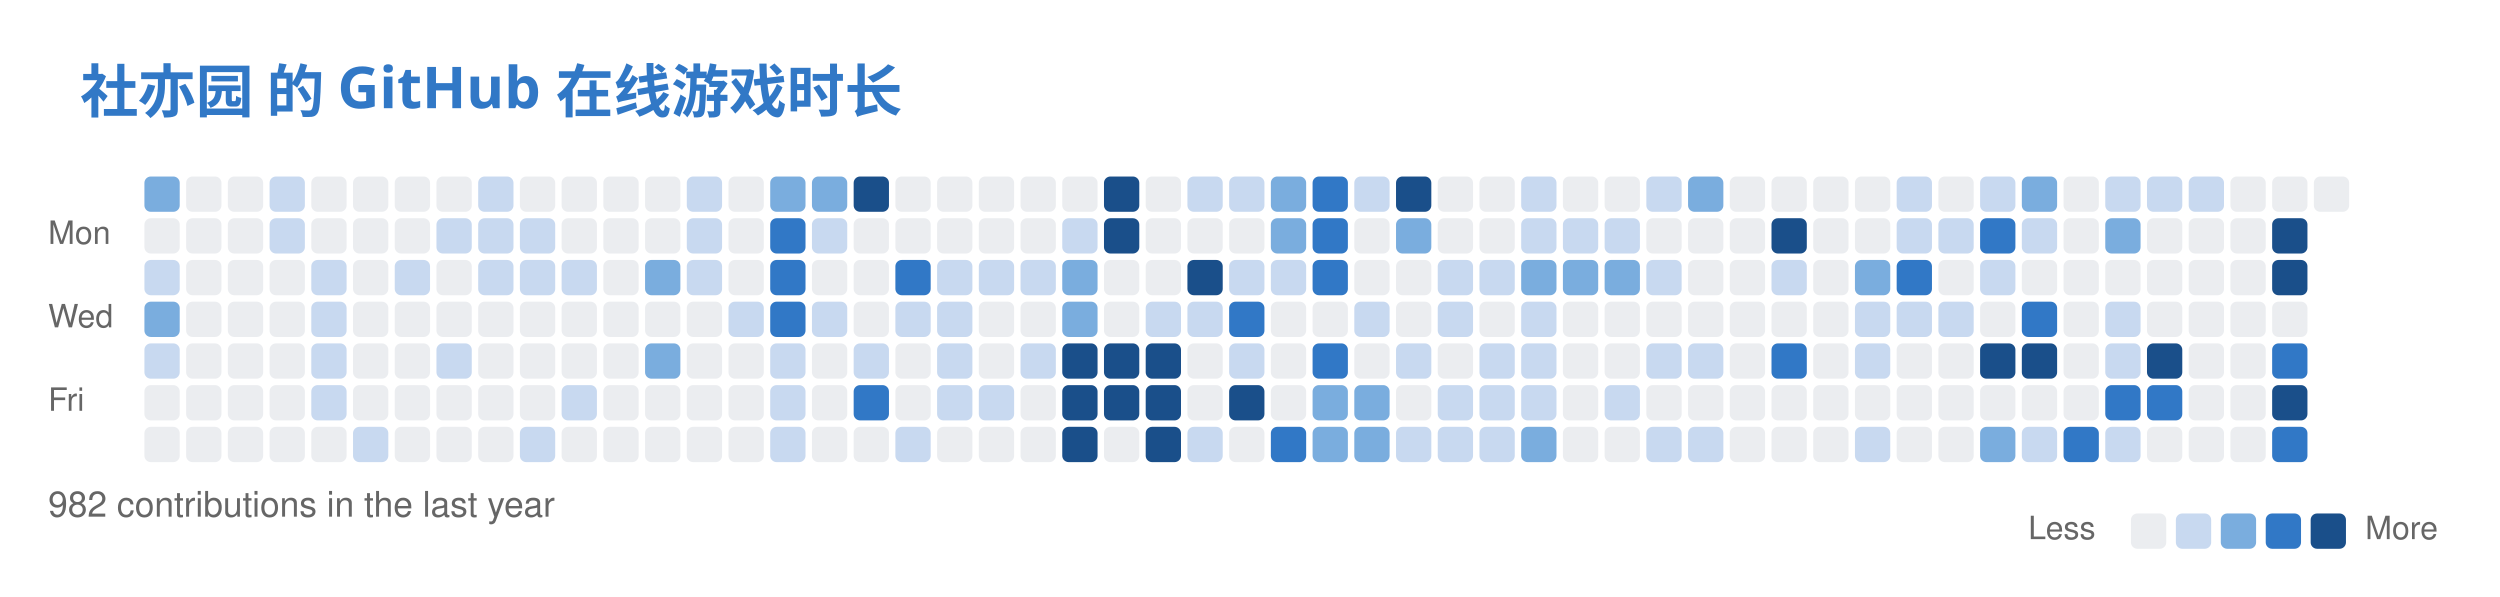
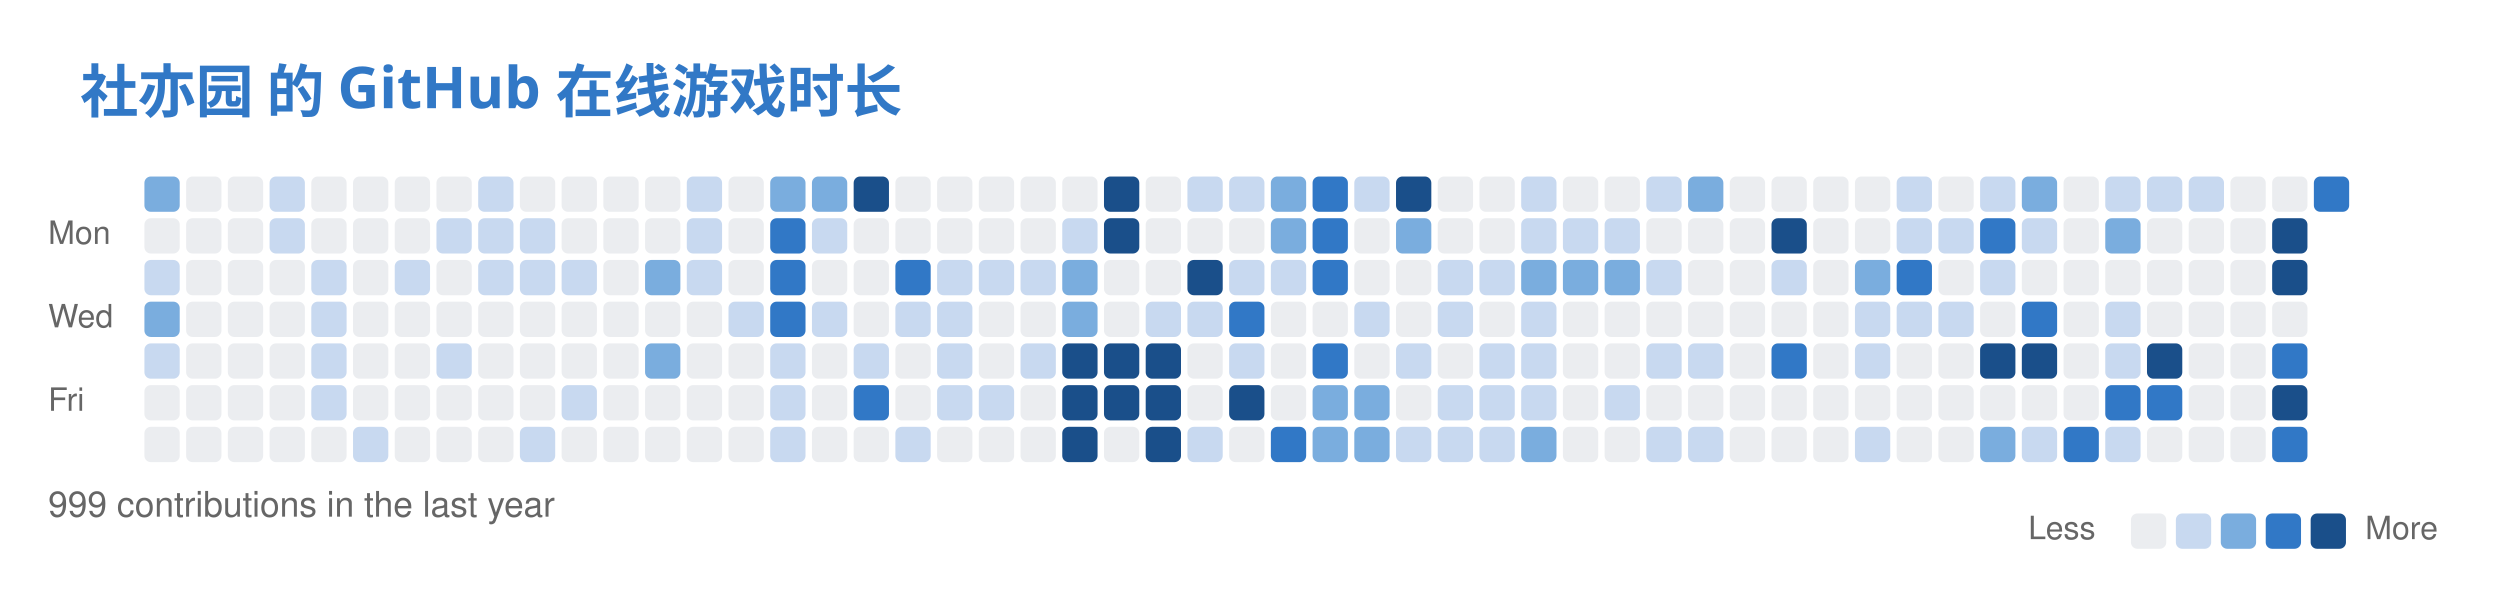
<svg xmlns="http://www.w3.org/2000/svg" width="779" height="186" viewBox="0 0 779 186" fill="none" role="img" aria-labelledby="descId">
  <style>
          .header {
            font: 600 18px 'Segoe UI', Ubuntu, Sans-Serif;
            fill: #3178C6;
            animation: fadeInAnimation 0.8s ease-in-out forwards;
          }
          @supports(-moz-appearance: auto) {
            /* Selector detects Firefox */
            .header { font-size: 15.5px; }
          }
          

          
      /* Animations */
      @keyframes scaleInAnimation {
        from {
          transform: translate(-5px, 5px) scale(0);
        }
        to {
          transform: translate(-5px, 5px) scale(1);
        }
      }
      @keyframes fadeInAnimation {
        from {
          opacity: 0;
        }
        to {
          opacity: 1;
        }
      }
    
          
        </style>
  <rect data-testid="card-bg" x="0.5" y="0.5" rx="6" height="99%" stroke="#e4e2e2" width="778" fill="#00000000" stroke-opacity="0" />
  <g data-testid="card-title" transform="translate(25, 35)">
    <g transform="translate(0, 0)">
      <text x="0" y="0" class="header" data-testid="header">社亦园 的 GitHub 在线游戏时长</text>
    </g>
  </g>
  <g data-testid="main-card-body" transform="translate(0, 55)">
    <svg x="15" y="0">
      <text x="30" y="-6" font-family="-apple-system,BlinkMacSystemFont,Segoe UI,Helvetica,Arial,sans-serif" font-size="10" fill="#666666">Jul</text>
      <text x="56" y="-6" font-family="-apple-system,BlinkMacSystemFont,Segoe UI,Helvetica,Arial,sans-serif" font-size="10" fill="#666666">Aug</text>
      <text x="121" y="-6" font-family="-apple-system,BlinkMacSystemFont,Segoe UI,Helvetica,Arial,sans-serif" font-size="10" fill="#666666">Sep</text>
      <text x="173" y="-6" font-family="-apple-system,BlinkMacSystemFont,Segoe UI,Helvetica,Arial,sans-serif" font-size="10" fill="#666666">Oct</text>
      <text x="225" y="-6" font-family="-apple-system,BlinkMacSystemFont,Segoe UI,Helvetica,Arial,sans-serif" font-size="10" fill="#666666">Nov</text>
      <text x="290" y="-6" font-family="-apple-system,BlinkMacSystemFont,Segoe UI,Helvetica,Arial,sans-serif" font-size="10" fill="#666666">Dec</text>
      <text x="342" y="-6" font-family="-apple-system,BlinkMacSystemFont,Segoe UI,Helvetica,Arial,sans-serif" font-size="10" fill="#666666">Jan</text>
      <text x="394" y="-6" font-family="-apple-system,BlinkMacSystemFont,Segoe UI,Helvetica,Arial,sans-serif" font-size="10" fill="#666666">Feb</text>
      <text x="446" y="-6" font-family="-apple-system,BlinkMacSystemFont,Segoe UI,Helvetica,Arial,sans-serif" font-size="10" fill="#666666">Mar</text>
      <text x="511" y="-6" font-family="-apple-system,BlinkMacSystemFont,Segoe UI,Helvetica,Arial,sans-serif" font-size="10" fill="#666666">Apr</text>
      <text x="563" y="-6" font-family="-apple-system,BlinkMacSystemFont,Segoe UI,Helvetica,Arial,sans-serif" font-size="10" fill="#666666">May</text>
      <text x="628" y="-6" font-family="-apple-system,BlinkMacSystemFont,Segoe UI,Helvetica,Arial,sans-serif" font-size="10" fill="#666666">Jun</text>
      <text x="680" y="-6" font-family="-apple-system,BlinkMacSystemFont,Segoe UI,Helvetica,Arial,sans-serif" font-size="10" fill="#666666">Jul</text>
      <text x="0" y="21" font-family="-apple-system,BlinkMacSystemFont,Segoe UI,Helvetica,Arial,sans-serif" font-size="10" fill="#666666">Mon</text>
      <text x="0" y="47" font-family="-apple-system,BlinkMacSystemFont,Segoe UI,Helvetica,Arial,sans-serif" font-size="10" fill="#666666">Wed</text>
      <text x="0" y="73" font-family="-apple-system,BlinkMacSystemFont,Segoe UI,Helvetica,Arial,sans-serif" font-size="10" fill="#666666">Fri</text>
      <rect x="30" y="0" width="11" height="11" rx="2" fill="#7aadde">
        </rect>
      <rect x="43" y="0" width="11" height="11" rx="2" fill="#ebedf0">
        </rect>
      <rect x="56" y="0" width="11" height="11" rx="2" fill="#ebedf0">
        </rect>
      <rect x="69" y="0" width="11" height="11" rx="2" fill="#c8d9f0">
        </rect>
      <rect x="82" y="0" width="11" height="11" rx="2" fill="#ebedf0">
        </rect>
      <rect x="95" y="0" width="11" height="11" rx="2" fill="#ebedf0">
        </rect>
      <rect x="108" y="0" width="11" height="11" rx="2" fill="#ebedf0">
        </rect>
      <rect x="121" y="0" width="11" height="11" rx="2" fill="#ebedf0">
        </rect>
      <rect x="134" y="0" width="11" height="11" rx="2" fill="#c8d9f0">
        </rect>
      <rect x="147" y="0" width="11" height="11" rx="2" fill="#ebedf0">
        </rect>
      <rect x="160" y="0" width="11" height="11" rx="2" fill="#ebedf0">
        </rect>
      <rect x="173" y="0" width="11" height="11" rx="2" fill="#ebedf0">
        </rect>
      <rect x="186" y="0" width="11" height="11" rx="2" fill="#ebedf0">
        </rect>
      <rect x="199" y="0" width="11" height="11" rx="2" fill="#c8d9f0">
        </rect>
      <rect x="212" y="0" width="11" height="11" rx="2" fill="#ebedf0">
        </rect>
      <rect x="225" y="0" width="11" height="11" rx="2" fill="#7aadde">
        </rect>
      <rect x="238" y="0" width="11" height="11" rx="2" fill="#7aadde">
        </rect>
      <rect x="251" y="0" width="11" height="11" rx="2" fill="#1a4f8a">
        </rect>
      <rect x="264" y="0" width="11" height="11" rx="2" fill="#ebedf0">
        </rect>
      <rect x="277" y="0" width="11" height="11" rx="2" fill="#ebedf0">
        </rect>
      <rect x="290" y="0" width="11" height="11" rx="2" fill="#ebedf0">
        </rect>
      <rect x="303" y="0" width="11" height="11" rx="2" fill="#ebedf0">
        </rect>
      <rect x="316" y="0" width="11" height="11" rx="2" fill="#ebedf0">
        </rect>
      <rect x="329" y="0" width="11" height="11" rx="2" fill="#1a4f8a">
        </rect>
      <rect x="342" y="0" width="11" height="11" rx="2" fill="#ebedf0">
        </rect>
      <rect x="355" y="0" width="11" height="11" rx="2" fill="#c8d9f0">
        </rect>
      <rect x="368" y="0" width="11" height="11" rx="2" fill="#c8d9f0">
        </rect>
      <rect x="381" y="0" width="11" height="11" rx="2" fill="#7aadde">
        </rect>
      <rect x="394" y="0" width="11" height="11" rx="2" fill="#3178C6">
        </rect>
      <rect x="407" y="0" width="11" height="11" rx="2" fill="#c8d9f0">
        </rect>
      <rect x="420" y="0" width="11" height="11" rx="2" fill="#1a4f8a">
        </rect>
      <rect x="433" y="0" width="11" height="11" rx="2" fill="#ebedf0">
        </rect>
      <rect x="446" y="0" width="11" height="11" rx="2" fill="#ebedf0">
        </rect>
      <rect x="459" y="0" width="11" height="11" rx="2" fill="#c8d9f0">
        </rect>
      <rect x="472" y="0" width="11" height="11" rx="2" fill="#ebedf0">
        </rect>
      <rect x="485" y="0" width="11" height="11" rx="2" fill="#ebedf0">
        </rect>
      <rect x="498" y="0" width="11" height="11" rx="2" fill="#c8d9f0">
        </rect>
      <rect x="511" y="0" width="11" height="11" rx="2" fill="#7aadde">
        </rect>
      <rect x="524" y="0" width="11" height="11" rx="2" fill="#ebedf0">
        </rect>
      <rect x="537" y="0" width="11" height="11" rx="2" fill="#ebedf0">
        </rect>
      <rect x="550" y="0" width="11" height="11" rx="2" fill="#ebedf0">
        </rect>
      <rect x="563" y="0" width="11" height="11" rx="2" fill="#ebedf0">
        </rect>
      <rect x="576" y="0" width="11" height="11" rx="2" fill="#c8d9f0">
        </rect>
      <rect x="589" y="0" width="11" height="11" rx="2" fill="#ebedf0">
        </rect>
      <rect x="602" y="0" width="11" height="11" rx="2" fill="#c8d9f0">
        </rect>
      <rect x="615" y="0" width="11" height="11" rx="2" fill="#7aadde">
        </rect>
      <rect x="628" y="0" width="11" height="11" rx="2" fill="#ebedf0">
        </rect>
      <rect x="641" y="0" width="11" height="11" rx="2" fill="#c8d9f0">
        </rect>
      <rect x="654" y="0" width="11" height="11" rx="2" fill="#c8d9f0">
        </rect>
      <rect x="667" y="0" width="11" height="11" rx="2" fill="#c8d9f0">
        </rect>
      <rect x="680" y="0" width="11" height="11" rx="2" fill="#ebedf0">
        </rect>
      <rect x="693" y="0" width="11" height="11" rx="2" fill="#ebedf0">
        </rect>
-       <rect x="706" y="0" width="11" height="11" rx="2" fill="#ebedf0">
+       <rect x="706" y="0" width="11" height="11" rx="2" fill="#3178C6">
        </rect>
      <rect x="30" y="13" width="11" height="11" rx="2" fill="#ebedf0">
        </rect>
      <rect x="43" y="13" width="11" height="11" rx="2" fill="#ebedf0">
        </rect>
      <rect x="56" y="13" width="11" height="11" rx="2" fill="#ebedf0">
        </rect>
      <rect x="69" y="13" width="11" height="11" rx="2" fill="#c8d9f0">
        </rect>
      <rect x="82" y="13" width="11" height="11" rx="2" fill="#ebedf0">
        </rect>
      <rect x="95" y="13" width="11" height="11" rx="2" fill="#ebedf0">
        </rect>
      <rect x="108" y="13" width="11" height="11" rx="2" fill="#ebedf0">
        </rect>
      <rect x="121" y="13" width="11" height="11" rx="2" fill="#c8d9f0">
        </rect>
      <rect x="134" y="13" width="11" height="11" rx="2" fill="#c8d9f0">
        </rect>
      <rect x="147" y="13" width="11" height="11" rx="2" fill="#c8d9f0">
        </rect>
      <rect x="160" y="13" width="11" height="11" rx="2" fill="#ebedf0">
        </rect>
      <rect x="173" y="13" width="11" height="11" rx="2" fill="#ebedf0">
        </rect>
      <rect x="186" y="13" width="11" height="11" rx="2" fill="#ebedf0">
        </rect>
      <rect x="199" y="13" width="11" height="11" rx="2" fill="#c8d9f0">
        </rect>
      <rect x="212" y="13" width="11" height="11" rx="2" fill="#ebedf0">
        </rect>
      <rect x="225" y="13" width="11" height="11" rx="2" fill="#3178C6">
        </rect>
      <rect x="238" y="13" width="11" height="11" rx="2" fill="#c8d9f0">
        </rect>
      <rect x="251" y="13" width="11" height="11" rx="2" fill="#ebedf0">
        </rect>
      <rect x="264" y="13" width="11" height="11" rx="2" fill="#ebedf0">
        </rect>
      <rect x="277" y="13" width="11" height="11" rx="2" fill="#ebedf0">
        </rect>
      <rect x="290" y="13" width="11" height="11" rx="2" fill="#ebedf0">
        </rect>
      <rect x="303" y="13" width="11" height="11" rx="2" fill="#ebedf0">
        </rect>
      <rect x="316" y="13" width="11" height="11" rx="2" fill="#c8d9f0">
        </rect>
      <rect x="329" y="13" width="11" height="11" rx="2" fill="#1a4f8a">
        </rect>
      <rect x="342" y="13" width="11" height="11" rx="2" fill="#ebedf0">
        </rect>
      <rect x="355" y="13" width="11" height="11" rx="2" fill="#ebedf0">
        </rect>
      <rect x="368" y="13" width="11" height="11" rx="2" fill="#ebedf0">
        </rect>
      <rect x="381" y="13" width="11" height="11" rx="2" fill="#7aadde">
        </rect>
      <rect x="394" y="13" width="11" height="11" rx="2" fill="#3178C6">
        </rect>
      <rect x="407" y="13" width="11" height="11" rx="2" fill="#ebedf0">
        </rect>
      <rect x="420" y="13" width="11" height="11" rx="2" fill="#7aadde">
        </rect>
      <rect x="433" y="13" width="11" height="11" rx="2" fill="#ebedf0">
        </rect>
      <rect x="446" y="13" width="11" height="11" rx="2" fill="#ebedf0">
        </rect>
      <rect x="459" y="13" width="11" height="11" rx="2" fill="#c8d9f0">
        </rect>
      <rect x="472" y="13" width="11" height="11" rx="2" fill="#c8d9f0">
        </rect>
      <rect x="485" y="13" width="11" height="11" rx="2" fill="#c8d9f0">
        </rect>
      <rect x="498" y="13" width="11" height="11" rx="2" fill="#ebedf0">
        </rect>
      <rect x="511" y="13" width="11" height="11" rx="2" fill="#ebedf0">
        </rect>
      <rect x="524" y="13" width="11" height="11" rx="2" fill="#ebedf0">
        </rect>
      <rect x="537" y="13" width="11" height="11" rx="2" fill="#1a4f8a">
        </rect>
      <rect x="550" y="13" width="11" height="11" rx="2" fill="#ebedf0">
        </rect>
      <rect x="563" y="13" width="11" height="11" rx="2" fill="#ebedf0">
        </rect>
      <rect x="576" y="13" width="11" height="11" rx="2" fill="#c8d9f0">
        </rect>
      <rect x="589" y="13" width="11" height="11" rx="2" fill="#c8d9f0">
        </rect>
      <rect x="602" y="13" width="11" height="11" rx="2" fill="#3178C6">
        </rect>
      <rect x="615" y="13" width="11" height="11" rx="2" fill="#c8d9f0">
        </rect>
      <rect x="628" y="13" width="11" height="11" rx="2" fill="#ebedf0">
        </rect>
      <rect x="641" y="13" width="11" height="11" rx="2" fill="#7aadde">
        </rect>
      <rect x="654" y="13" width="11" height="11" rx="2" fill="#ebedf0">
        </rect>
      <rect x="667" y="13" width="11" height="11" rx="2" fill="#ebedf0">
        </rect>
      <rect x="680" y="13" width="11" height="11" rx="2" fill="#ebedf0">
        </rect>
      <rect x="693" y="13" width="11" height="11" rx="2" fill="#1a4f8a">
        </rect>
      <rect x="30" y="26" width="11" height="11" rx="2" fill="#c8d9f0">
        </rect>
      <rect x="43" y="26" width="11" height="11" rx="2" fill="#ebedf0">
        </rect>
      <rect x="56" y="26" width="11" height="11" rx="2" fill="#ebedf0">
        </rect>
      <rect x="69" y="26" width="11" height="11" rx="2" fill="#ebedf0">
        </rect>
      <rect x="82" y="26" width="11" height="11" rx="2" fill="#c8d9f0">
        </rect>
      <rect x="95" y="26" width="11" height="11" rx="2" fill="#ebedf0">
        </rect>
      <rect x="108" y="26" width="11" height="11" rx="2" fill="#c8d9f0">
        </rect>
      <rect x="121" y="26" width="11" height="11" rx="2" fill="#ebedf0">
        </rect>
      <rect x="134" y="26" width="11" height="11" rx="2" fill="#c8d9f0">
        </rect>
      <rect x="147" y="26" width="11" height="11" rx="2" fill="#c8d9f0">
        </rect>
      <rect x="160" y="26" width="11" height="11" rx="2" fill="#c8d9f0">
        </rect>
      <rect x="173" y="26" width="11" height="11" rx="2" fill="#ebedf0">
        </rect>
      <rect x="186" y="26" width="11" height="11" rx="2" fill="#7aadde">
        </rect>
      <rect x="199" y="26" width="11" height="11" rx="2" fill="#c8d9f0">
        </rect>
      <rect x="212" y="26" width="11" height="11" rx="2" fill="#ebedf0">
        </rect>
      <rect x="225" y="26" width="11" height="11" rx="2" fill="#3178C6">
        </rect>
      <rect x="238" y="26" width="11" height="11" rx="2" fill="#ebedf0">
        </rect>
      <rect x="251" y="26" width="11" height="11" rx="2" fill="#ebedf0">
        </rect>
      <rect x="264" y="26" width="11" height="11" rx="2" fill="#3178C6">
        </rect>
      <rect x="277" y="26" width="11" height="11" rx="2" fill="#c8d9f0">
        </rect>
      <rect x="290" y="26" width="11" height="11" rx="2" fill="#c8d9f0">
        </rect>
      <rect x="303" y="26" width="11" height="11" rx="2" fill="#c8d9f0">
        </rect>
      <rect x="316" y="26" width="11" height="11" rx="2" fill="#7aadde">
        </rect>
      <rect x="329" y="26" width="11" height="11" rx="2" fill="#ebedf0">
        </rect>
      <rect x="342" y="26" width="11" height="11" rx="2" fill="#ebedf0">
        </rect>
      <rect x="355" y="26" width="11" height="11" rx="2" fill="#1a4f8a">
        </rect>
      <rect x="368" y="26" width="11" height="11" rx="2" fill="#c8d9f0">
        </rect>
      <rect x="381" y="26" width="11" height="11" rx="2" fill="#c8d9f0">
        </rect>
      <rect x="394" y="26" width="11" height="11" rx="2" fill="#3178C6">
        </rect>
      <rect x="407" y="26" width="11" height="11" rx="2" fill="#ebedf0">
        </rect>
      <rect x="420" y="26" width="11" height="11" rx="2" fill="#ebedf0">
        </rect>
      <rect x="433" y="26" width="11" height="11" rx="2" fill="#c8d9f0">
        </rect>
      <rect x="446" y="26" width="11" height="11" rx="2" fill="#c8d9f0">
        </rect>
      <rect x="459" y="26" width="11" height="11" rx="2" fill="#7aadde">
        </rect>
      <rect x="472" y="26" width="11" height="11" rx="2" fill="#7aadde">
        </rect>
      <rect x="485" y="26" width="11" height="11" rx="2" fill="#7aadde">
        </rect>
      <rect x="498" y="26" width="11" height="11" rx="2" fill="#c8d9f0">
        </rect>
      <rect x="511" y="26" width="11" height="11" rx="2" fill="#ebedf0">
        </rect>
      <rect x="524" y="26" width="11" height="11" rx="2" fill="#ebedf0">
        </rect>
      <rect x="537" y="26" width="11" height="11" rx="2" fill="#c8d9f0">
        </rect>
      <rect x="550" y="26" width="11" height="11" rx="2" fill="#ebedf0">
        </rect>
      <rect x="563" y="26" width="11" height="11" rx="2" fill="#7aadde">
        </rect>
      <rect x="576" y="26" width="11" height="11" rx="2" fill="#3178C6">
        </rect>
      <rect x="589" y="26" width="11" height="11" rx="2" fill="#ebedf0">
        </rect>
      <rect x="602" y="26" width="11" height="11" rx="2" fill="#c8d9f0">
        </rect>
      <rect x="615" y="26" width="11" height="11" rx="2" fill="#ebedf0">
        </rect>
      <rect x="628" y="26" width="11" height="11" rx="2" fill="#ebedf0">
        </rect>
      <rect x="641" y="26" width="11" height="11" rx="2" fill="#ebedf0">
        </rect>
      <rect x="654" y="26" width="11" height="11" rx="2" fill="#ebedf0">
        </rect>
      <rect x="667" y="26" width="11" height="11" rx="2" fill="#ebedf0">
        </rect>
      <rect x="680" y="26" width="11" height="11" rx="2" fill="#ebedf0">
        </rect>
      <rect x="693" y="26" width="11" height="11" rx="2" fill="#1a4f8a">
        </rect>
      <rect x="30" y="39" width="11" height="11" rx="2" fill="#7aadde">
        </rect>
      <rect x="43" y="39" width="11" height="11" rx="2" fill="#ebedf0">
        </rect>
      <rect x="56" y="39" width="11" height="11" rx="2" fill="#ebedf0">
        </rect>
      <rect x="69" y="39" width="11" height="11" rx="2" fill="#ebedf0">
        </rect>
      <rect x="82" y="39" width="11" height="11" rx="2" fill="#c8d9f0">
        </rect>
      <rect x="95" y="39" width="11" height="11" rx="2" fill="#ebedf0">
        </rect>
      <rect x="108" y="39" width="11" height="11" rx="2" fill="#ebedf0">
        </rect>
      <rect x="121" y="39" width="11" height="11" rx="2" fill="#ebedf0">
        </rect>
      <rect x="134" y="39" width="11" height="11" rx="2" fill="#ebedf0">
        </rect>
      <rect x="147" y="39" width="11" height="11" rx="2" fill="#ebedf0">
        </rect>
      <rect x="160" y="39" width="11" height="11" rx="2" fill="#ebedf0">
        </rect>
      <rect x="173" y="39" width="11" height="11" rx="2" fill="#ebedf0">
        </rect>
      <rect x="186" y="39" width="11" height="11" rx="2" fill="#ebedf0">
        </rect>
      <rect x="199" y="39" width="11" height="11" rx="2" fill="#ebedf0">
        </rect>
      <rect x="212" y="39" width="11" height="11" rx="2" fill="#c8d9f0">
        </rect>
      <rect x="225" y="39" width="11" height="11" rx="2" fill="#3178C6">
        </rect>
      <rect x="238" y="39" width="11" height="11" rx="2" fill="#c8d9f0">
        </rect>
      <rect x="251" y="39" width="11" height="11" rx="2" fill="#ebedf0">
        </rect>
      <rect x="264" y="39" width="11" height="11" rx="2" fill="#c8d9f0">
        </rect>
      <rect x="277" y="39" width="11" height="11" rx="2" fill="#c8d9f0">
        </rect>
      <rect x="290" y="39" width="11" height="11" rx="2" fill="#ebedf0">
        </rect>
      <rect x="303" y="39" width="11" height="11" rx="2" fill="#ebedf0">
        </rect>
      <rect x="316" y="39" width="11" height="11" rx="2" fill="#7aadde">
        </rect>
      <rect x="329" y="39" width="11" height="11" rx="2" fill="#ebedf0">
        </rect>
      <rect x="342" y="39" width="11" height="11" rx="2" fill="#c8d9f0">
        </rect>
      <rect x="355" y="39" width="11" height="11" rx="2" fill="#c8d9f0">
        </rect>
      <rect x="368" y="39" width="11" height="11" rx="2" fill="#3178C6">
        </rect>
      <rect x="381" y="39" width="11" height="11" rx="2" fill="#ebedf0">
        </rect>
      <rect x="394" y="39" width="11" height="11" rx="2" fill="#ebedf0">
        </rect>
      <rect x="407" y="39" width="11" height="11" rx="2" fill="#c8d9f0">
        </rect>
      <rect x="420" y="39" width="11" height="11" rx="2" fill="#ebedf0">
        </rect>
      <rect x="433" y="39" width="11" height="11" rx="2" fill="#c8d9f0">
        </rect>
      <rect x="446" y="39" width="11" height="11" rx="2" fill="#ebedf0">
        </rect>
      <rect x="459" y="39" width="11" height="11" rx="2" fill="#c8d9f0">
        </rect>
      <rect x="472" y="39" width="11" height="11" rx="2" fill="#ebedf0">
        </rect>
      <rect x="485" y="39" width="11" height="11" rx="2" fill="#ebedf0">
        </rect>
      <rect x="498" y="39" width="11" height="11" rx="2" fill="#ebedf0">
        </rect>
      <rect x="511" y="39" width="11" height="11" rx="2" fill="#ebedf0">
        </rect>
      <rect x="524" y="39" width="11" height="11" rx="2" fill="#ebedf0">
        </rect>
      <rect x="537" y="39" width="11" height="11" rx="2" fill="#ebedf0">
        </rect>
      <rect x="550" y="39" width="11" height="11" rx="2" fill="#ebedf0">
        </rect>
      <rect x="563" y="39" width="11" height="11" rx="2" fill="#c8d9f0">
        </rect>
      <rect x="576" y="39" width="11" height="11" rx="2" fill="#c8d9f0">
        </rect>
      <rect x="589" y="39" width="11" height="11" rx="2" fill="#c8d9f0">
        </rect>
      <rect x="602" y="39" width="11" height="11" rx="2" fill="#ebedf0">
        </rect>
      <rect x="615" y="39" width="11" height="11" rx="2" fill="#3178C6">
        </rect>
      <rect x="628" y="39" width="11" height="11" rx="2" fill="#ebedf0">
        </rect>
      <rect x="641" y="39" width="11" height="11" rx="2" fill="#c8d9f0">
        </rect>
      <rect x="654" y="39" width="11" height="11" rx="2" fill="#ebedf0">
        </rect>
      <rect x="667" y="39" width="11" height="11" rx="2" fill="#ebedf0">
        </rect>
      <rect x="680" y="39" width="11" height="11" rx="2" fill="#ebedf0">
        </rect>
      <rect x="693" y="39" width="11" height="11" rx="2" fill="#ebedf0">
        </rect>
      <rect x="30" y="52" width="11" height="11" rx="2" fill="#c8d9f0">
        </rect>
      <rect x="43" y="52" width="11" height="11" rx="2" fill="#ebedf0">
        </rect>
      <rect x="56" y="52" width="11" height="11" rx="2" fill="#ebedf0">
        </rect>
      <rect x="69" y="52" width="11" height="11" rx="2" fill="#ebedf0">
        </rect>
      <rect x="82" y="52" width="11" height="11" rx="2" fill="#c8d9f0">
        </rect>
      <rect x="95" y="52" width="11" height="11" rx="2" fill="#ebedf0">
        </rect>
      <rect x="108" y="52" width="11" height="11" rx="2" fill="#ebedf0">
        </rect>
      <rect x="121" y="52" width="11" height="11" rx="2" fill="#c8d9f0">
        </rect>
      <rect x="134" y="52" width="11" height="11" rx="2" fill="#ebedf0">
        </rect>
      <rect x="147" y="52" width="11" height="11" rx="2" fill="#ebedf0">
        </rect>
      <rect x="160" y="52" width="11" height="11" rx="2" fill="#ebedf0">
        </rect>
      <rect x="173" y="52" width="11" height="11" rx="2" fill="#ebedf0">
        </rect>
      <rect x="186" y="52" width="11" height="11" rx="2" fill="#7aadde">
        </rect>
      <rect x="199" y="52" width="11" height="11" rx="2" fill="#ebedf0">
        </rect>
      <rect x="212" y="52" width="11" height="11" rx="2" fill="#ebedf0">
        </rect>
      <rect x="225" y="52" width="11" height="11" rx="2" fill="#c8d9f0">
        </rect>
      <rect x="238" y="52" width="11" height="11" rx="2" fill="#ebedf0">
        </rect>
      <rect x="251" y="52" width="11" height="11" rx="2" fill="#c8d9f0">
        </rect>
      <rect x="264" y="52" width="11" height="11" rx="2" fill="#ebedf0">
        </rect>
      <rect x="277" y="52" width="11" height="11" rx="2" fill="#c8d9f0">
        </rect>
      <rect x="290" y="52" width="11" height="11" rx="2" fill="#ebedf0">
        </rect>
      <rect x="303" y="52" width="11" height="11" rx="2" fill="#c8d9f0">
        </rect>
      <rect x="316" y="52" width="11" height="11" rx="2" fill="#1a4f8a">
        </rect>
      <rect x="329" y="52" width="11" height="11" rx="2" fill="#1a4f8a">
        </rect>
      <rect x="342" y="52" width="11" height="11" rx="2" fill="#1a4f8a">
        </rect>
      <rect x="355" y="52" width="11" height="11" rx="2" fill="#ebedf0">
        </rect>
      <rect x="368" y="52" width="11" height="11" rx="2" fill="#c8d9f0">
        </rect>
      <rect x="381" y="52" width="11" height="11" rx="2" fill="#ebedf0">
        </rect>
      <rect x="394" y="52" width="11" height="11" rx="2" fill="#3178C6">
        </rect>
      <rect x="407" y="52" width="11" height="11" rx="2" fill="#ebedf0">
        </rect>
      <rect x="420" y="52" width="11" height="11" rx="2" fill="#c8d9f0">
        </rect>
      <rect x="433" y="52" width="11" height="11" rx="2" fill="#ebedf0">
        </rect>
      <rect x="446" y="52" width="11" height="11" rx="2" fill="#c8d9f0">
        </rect>
      <rect x="459" y="52" width="11" height="11" rx="2" fill="#c8d9f0">
        </rect>
      <rect x="472" y="52" width="11" height="11" rx="2" fill="#ebedf0">
        </rect>
      <rect x="485" y="52" width="11" height="11" rx="2" fill="#ebedf0">
        </rect>
      <rect x="498" y="52" width="11" height="11" rx="2" fill="#c8d9f0">
        </rect>
      <rect x="511" y="52" width="11" height="11" rx="2" fill="#c8d9f0">
        </rect>
      <rect x="524" y="52" width="11" height="11" rx="2" fill="#ebedf0">
        </rect>
      <rect x="537" y="52" width="11" height="11" rx="2" fill="#3178C6">
        </rect>
      <rect x="550" y="52" width="11" height="11" rx="2" fill="#ebedf0">
        </rect>
      <rect x="563" y="52" width="11" height="11" rx="2" fill="#c8d9f0">
        </rect>
      <rect x="576" y="52" width="11" height="11" rx="2" fill="#ebedf0">
        </rect>
      <rect x="589" y="52" width="11" height="11" rx="2" fill="#ebedf0">
        </rect>
      <rect x="602" y="52" width="11" height="11" rx="2" fill="#1a4f8a">
        </rect>
      <rect x="615" y="52" width="11" height="11" rx="2" fill="#1a4f8a">
        </rect>
      <rect x="628" y="52" width="11" height="11" rx="2" fill="#ebedf0">
        </rect>
      <rect x="641" y="52" width="11" height="11" rx="2" fill="#c8d9f0">
        </rect>
      <rect x="654" y="52" width="11" height="11" rx="2" fill="#1a4f8a">
        </rect>
      <rect x="667" y="52" width="11" height="11" rx="2" fill="#ebedf0">
        </rect>
      <rect x="680" y="52" width="11" height="11" rx="2" fill="#ebedf0">
        </rect>
      <rect x="693" y="52" width="11" height="11" rx="2" fill="#3178C6">
        </rect>
      <rect x="30" y="65" width="11" height="11" rx="2" fill="#ebedf0">
        </rect>
      <rect x="43" y="65" width="11" height="11" rx="2" fill="#ebedf0">
        </rect>
      <rect x="56" y="65" width="11" height="11" rx="2" fill="#ebedf0">
        </rect>
      <rect x="69" y="65" width="11" height="11" rx="2" fill="#ebedf0">
        </rect>
      <rect x="82" y="65" width="11" height="11" rx="2" fill="#c8d9f0">
        </rect>
      <rect x="95" y="65" width="11" height="11" rx="2" fill="#ebedf0">
        </rect>
      <rect x="108" y="65" width="11" height="11" rx="2" fill="#ebedf0">
        </rect>
      <rect x="121" y="65" width="11" height="11" rx="2" fill="#ebedf0">
        </rect>
      <rect x="134" y="65" width="11" height="11" rx="2" fill="#ebedf0">
        </rect>
      <rect x="147" y="65" width="11" height="11" rx="2" fill="#ebedf0">
        </rect>
      <rect x="160" y="65" width="11" height="11" rx="2" fill="#c8d9f0">
        </rect>
      <rect x="173" y="65" width="11" height="11" rx="2" fill="#ebedf0">
        </rect>
      <rect x="186" y="65" width="11" height="11" rx="2" fill="#ebedf0">
        </rect>
      <rect x="199" y="65" width="11" height="11" rx="2" fill="#ebedf0">
        </rect>
      <rect x="212" y="65" width="11" height="11" rx="2" fill="#ebedf0">
        </rect>
      <rect x="225" y="65" width="11" height="11" rx="2" fill="#c8d9f0">
        </rect>
      <rect x="238" y="65" width="11" height="11" rx="2" fill="#ebedf0">
        </rect>
      <rect x="251" y="65" width="11" height="11" rx="2" fill="#3178C6">
        </rect>
      <rect x="264" y="65" width="11" height="11" rx="2" fill="#ebedf0">
        </rect>
      <rect x="277" y="65" width="11" height="11" rx="2" fill="#c8d9f0">
        </rect>
      <rect x="290" y="65" width="11" height="11" rx="2" fill="#c8d9f0">
        </rect>
      <rect x="303" y="65" width="11" height="11" rx="2" fill="#ebedf0">
        </rect>
      <rect x="316" y="65" width="11" height="11" rx="2" fill="#1a4f8a">
        </rect>
      <rect x="329" y="65" width="11" height="11" rx="2" fill="#1a4f8a">
        </rect>
      <rect x="342" y="65" width="11" height="11" rx="2" fill="#1a4f8a">
        </rect>
      <rect x="355" y="65" width="11" height="11" rx="2" fill="#ebedf0">
        </rect>
      <rect x="368" y="65" width="11" height="11" rx="2" fill="#1a4f8a">
        </rect>
      <rect x="381" y="65" width="11" height="11" rx="2" fill="#ebedf0">
        </rect>
      <rect x="394" y="65" width="11" height="11" rx="2" fill="#7aadde">
        </rect>
      <rect x="407" y="65" width="11" height="11" rx="2" fill="#7aadde">
        </rect>
      <rect x="420" y="65" width="11" height="11" rx="2" fill="#ebedf0">
        </rect>
      <rect x="433" y="65" width="11" height="11" rx="2" fill="#c8d9f0">
        </rect>
      <rect x="446" y="65" width="11" height="11" rx="2" fill="#c8d9f0">
        </rect>
      <rect x="459" y="65" width="11" height="11" rx="2" fill="#c8d9f0">
        </rect>
      <rect x="472" y="65" width="11" height="11" rx="2" fill="#ebedf0">
        </rect>
      <rect x="485" y="65" width="11" height="11" rx="2" fill="#c8d9f0">
        </rect>
      <rect x="498" y="65" width="11" height="11" rx="2" fill="#ebedf0">
        </rect>
      <rect x="511" y="65" width="11" height="11" rx="2" fill="#ebedf0">
        </rect>
      <rect x="524" y="65" width="11" height="11" rx="2" fill="#ebedf0">
        </rect>
      <rect x="537" y="65" width="11" height="11" rx="2" fill="#ebedf0">
        </rect>
      <rect x="550" y="65" width="11" height="11" rx="2" fill="#ebedf0">
        </rect>
      <rect x="563" y="65" width="11" height="11" rx="2" fill="#ebedf0">
        </rect>
      <rect x="576" y="65" width="11" height="11" rx="2" fill="#ebedf0">
        </rect>
      <rect x="589" y="65" width="11" height="11" rx="2" fill="#ebedf0">
        </rect>
      <rect x="602" y="65" width="11" height="11" rx="2" fill="#ebedf0">
        </rect>
      <rect x="615" y="65" width="11" height="11" rx="2" fill="#ebedf0">
        </rect>
      <rect x="628" y="65" width="11" height="11" rx="2" fill="#ebedf0">
        </rect>
      <rect x="641" y="65" width="11" height="11" rx="2" fill="#3178C6">
        </rect>
      <rect x="654" y="65" width="11" height="11" rx="2" fill="#3178C6">
        </rect>
      <rect x="667" y="65" width="11" height="11" rx="2" fill="#ebedf0">
        </rect>
      <rect x="680" y="65" width="11" height="11" rx="2" fill="#ebedf0">
        </rect>
      <rect x="693" y="65" width="11" height="11" rx="2" fill="#1a4f8a">
        </rect>
      <rect x="30" y="78" width="11" height="11" rx="2" fill="#ebedf0">
        </rect>
      <rect x="43" y="78" width="11" height="11" rx="2" fill="#ebedf0">
        </rect>
      <rect x="56" y="78" width="11" height="11" rx="2" fill="#ebedf0">
        </rect>
      <rect x="69" y="78" width="11" height="11" rx="2" fill="#ebedf0">
        </rect>
      <rect x="82" y="78" width="11" height="11" rx="2" fill="#ebedf0">
        </rect>
      <rect x="95" y="78" width="11" height="11" rx="2" fill="#c8d9f0">
        </rect>
      <rect x="108" y="78" width="11" height="11" rx="2" fill="#ebedf0">
        </rect>
      <rect x="121" y="78" width="11" height="11" rx="2" fill="#ebedf0">
        </rect>
      <rect x="134" y="78" width="11" height="11" rx="2" fill="#ebedf0">
        </rect>
      <rect x="147" y="78" width="11" height="11" rx="2" fill="#c8d9f0">
        </rect>
      <rect x="160" y="78" width="11" height="11" rx="2" fill="#ebedf0">
        </rect>
      <rect x="173" y="78" width="11" height="11" rx="2" fill="#ebedf0">
        </rect>
      <rect x="186" y="78" width="11" height="11" rx="2" fill="#ebedf0">
        </rect>
      <rect x="199" y="78" width="11" height="11" rx="2" fill="#ebedf0">
        </rect>
      <rect x="212" y="78" width="11" height="11" rx="2" fill="#ebedf0">
        </rect>
      <rect x="225" y="78" width="11" height="11" rx="2" fill="#c8d9f0">
        </rect>
      <rect x="238" y="78" width="11" height="11" rx="2" fill="#ebedf0">
        </rect>
      <rect x="251" y="78" width="11" height="11" rx="2" fill="#ebedf0">
        </rect>
      <rect x="264" y="78" width="11" height="11" rx="2" fill="#c8d9f0">
        </rect>
      <rect x="277" y="78" width="11" height="11" rx="2" fill="#ebedf0">
        </rect>
      <rect x="290" y="78" width="11" height="11" rx="2" fill="#ebedf0">
        </rect>
      <rect x="303" y="78" width="11" height="11" rx="2" fill="#ebedf0">
        </rect>
      <rect x="316" y="78" width="11" height="11" rx="2" fill="#1a4f8a">
        </rect>
      <rect x="329" y="78" width="11" height="11" rx="2" fill="#ebedf0">
        </rect>
      <rect x="342" y="78" width="11" height="11" rx="2" fill="#1a4f8a">
        </rect>
      <rect x="355" y="78" width="11" height="11" rx="2" fill="#c8d9f0">
        </rect>
      <rect x="368" y="78" width="11" height="11" rx="2" fill="#ebedf0">
        </rect>
      <rect x="381" y="78" width="11" height="11" rx="2" fill="#3178C6">
        </rect>
      <rect x="394" y="78" width="11" height="11" rx="2" fill="#7aadde">
        </rect>
      <rect x="407" y="78" width="11" height="11" rx="2" fill="#7aadde">
        </rect>
      <rect x="420" y="78" width="11" height="11" rx="2" fill="#c8d9f0">
        </rect>
      <rect x="433" y="78" width="11" height="11" rx="2" fill="#c8d9f0">
        </rect>
      <rect x="446" y="78" width="11" height="11" rx="2" fill="#c8d9f0">
        </rect>
      <rect x="459" y="78" width="11" height="11" rx="2" fill="#7aadde">
        </rect>
      <rect x="472" y="78" width="11" height="11" rx="2" fill="#ebedf0">
        </rect>
      <rect x="485" y="78" width="11" height="11" rx="2" fill="#ebedf0">
        </rect>
      <rect x="498" y="78" width="11" height="11" rx="2" fill="#c8d9f0">
        </rect>
      <rect x="511" y="78" width="11" height="11" rx="2" fill="#c8d9f0">
        </rect>
      <rect x="524" y="78" width="11" height="11" rx="2" fill="#ebedf0">
        </rect>
      <rect x="537" y="78" width="11" height="11" rx="2" fill="#ebedf0">
        </rect>
      <rect x="550" y="78" width="11" height="11" rx="2" fill="#ebedf0">
        </rect>
      <rect x="563" y="78" width="11" height="11" rx="2" fill="#c8d9f0">
        </rect>
      <rect x="576" y="78" width="11" height="11" rx="2" fill="#ebedf0">
        </rect>
      <rect x="589" y="78" width="11" height="11" rx="2" fill="#ebedf0">
        </rect>
      <rect x="602" y="78" width="11" height="11" rx="2" fill="#7aadde">
        </rect>
      <rect x="615" y="78" width="11" height="11" rx="2" fill="#c8d9f0">
        </rect>
      <rect x="628" y="78" width="11" height="11" rx="2" fill="#3178C6">
        </rect>
      <rect x="641" y="78" width="11" height="11" rx="2" fill="#c8d9f0">
        </rect>
      <rect x="654" y="78" width="11" height="11" rx="2" fill="#ebedf0">
        </rect>
      <rect x="667" y="78" width="11" height="11" rx="2" fill="#ebedf0">
        </rect>
      <rect x="680" y="78" width="11" height="11" rx="2" fill="#ebedf0">
        </rect>
      <rect x="693" y="78" width="11" height="11" rx="2" fill="#3178C6">
        </rect>
-       <text x="0" y="106" font-family="-apple-system,BlinkMacSystemFont,Segoe UI,Helvetica,Arial,sans-serif" font-size="11" fill="#666666">982 contributions in the last year</text>
+       <text x="0" y="106" font-family="-apple-system,BlinkMacSystemFont,Segoe UI,Helvetica,Arial,sans-serif" font-size="11" fill="#666666">999 contributions in the last year</text>
      <text x="617" y="113" font-family="-apple-system,BlinkMacSystemFont,Segoe UI,Helvetica,Arial,sans-serif" font-size="10" fill="#666666">Less</text>
      <rect x="649" y="105" width="11" height="11" rx="2" fill="#ebedf0" />
      <rect x="663" y="105" width="11" height="11" rx="2" fill="#c8d9f0" />
      <rect x="677" y="105" width="11" height="11" rx="2" fill="#7aadde" />
      <rect x="691" y="105" width="11" height="11" rx="2" fill="#3178C6" />
      <rect x="705" y="105" width="11" height="11" rx="2" fill="#1a4f8a" />
      <text x="722" y="113" font-family="-apple-system,BlinkMacSystemFont,Segoe UI,Helvetica,Arial,sans-serif" font-size="10" fill="#666666">More</text>
    </svg>
  </g>
</svg>
